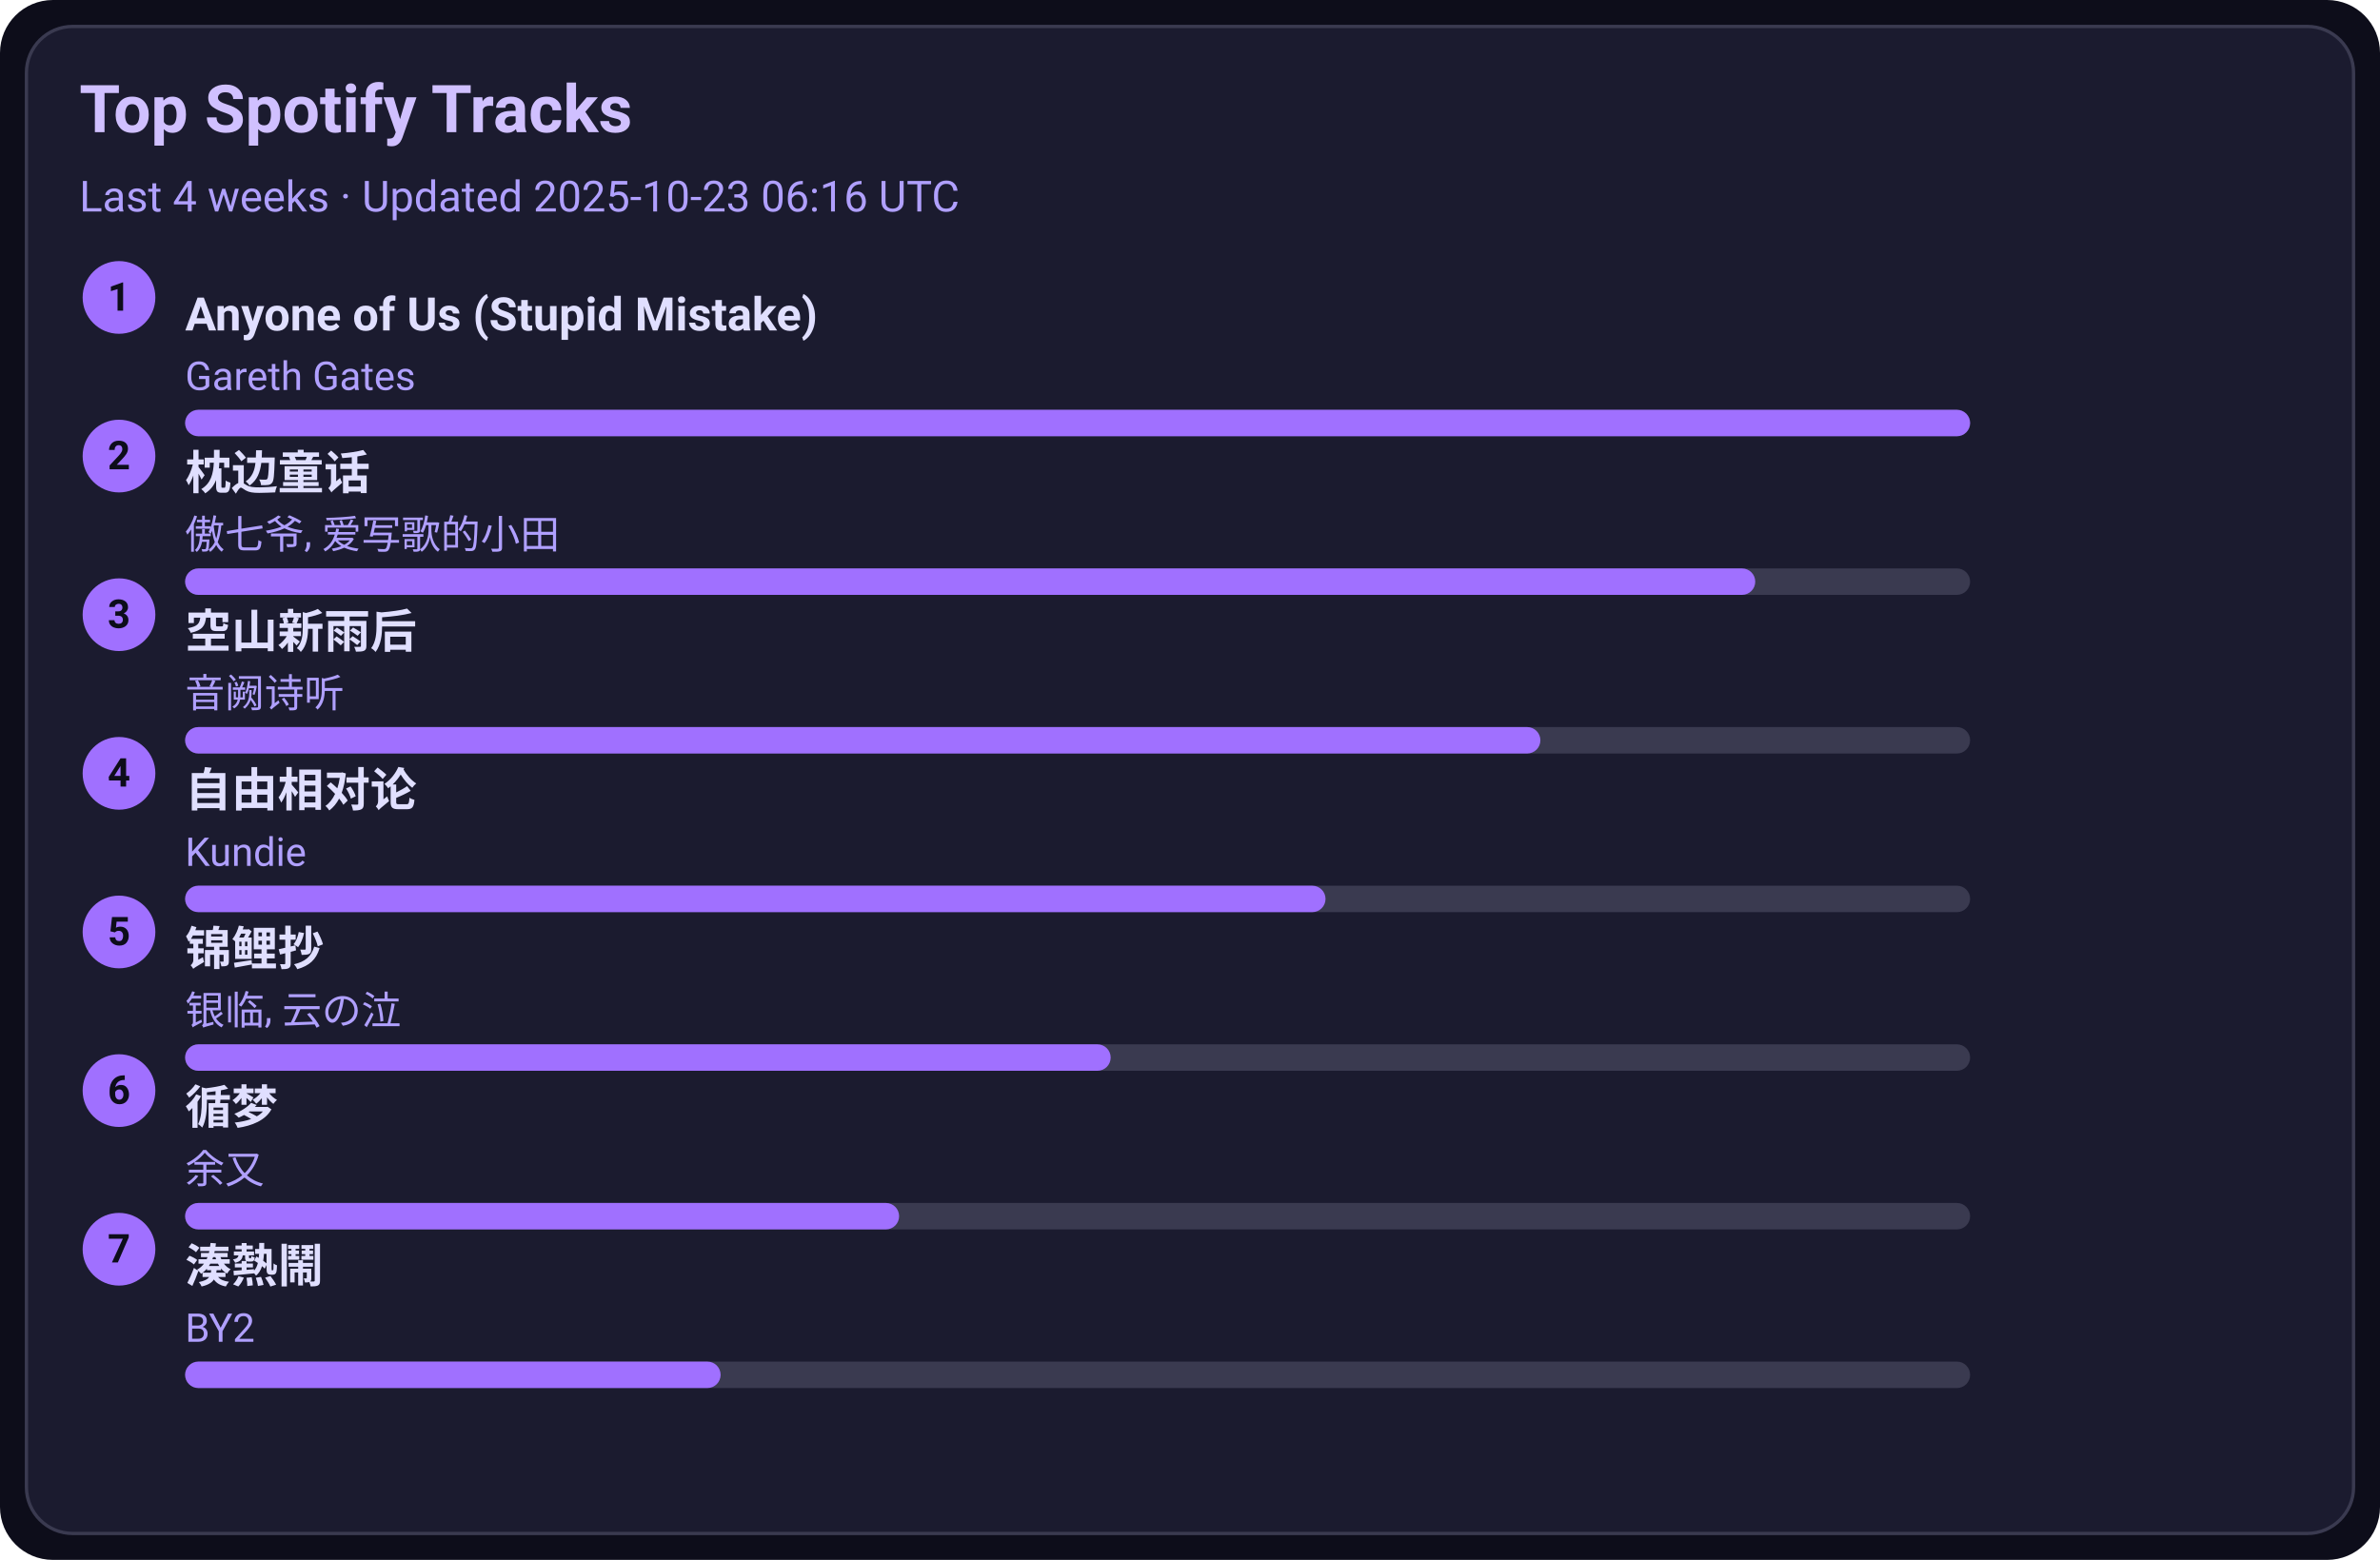
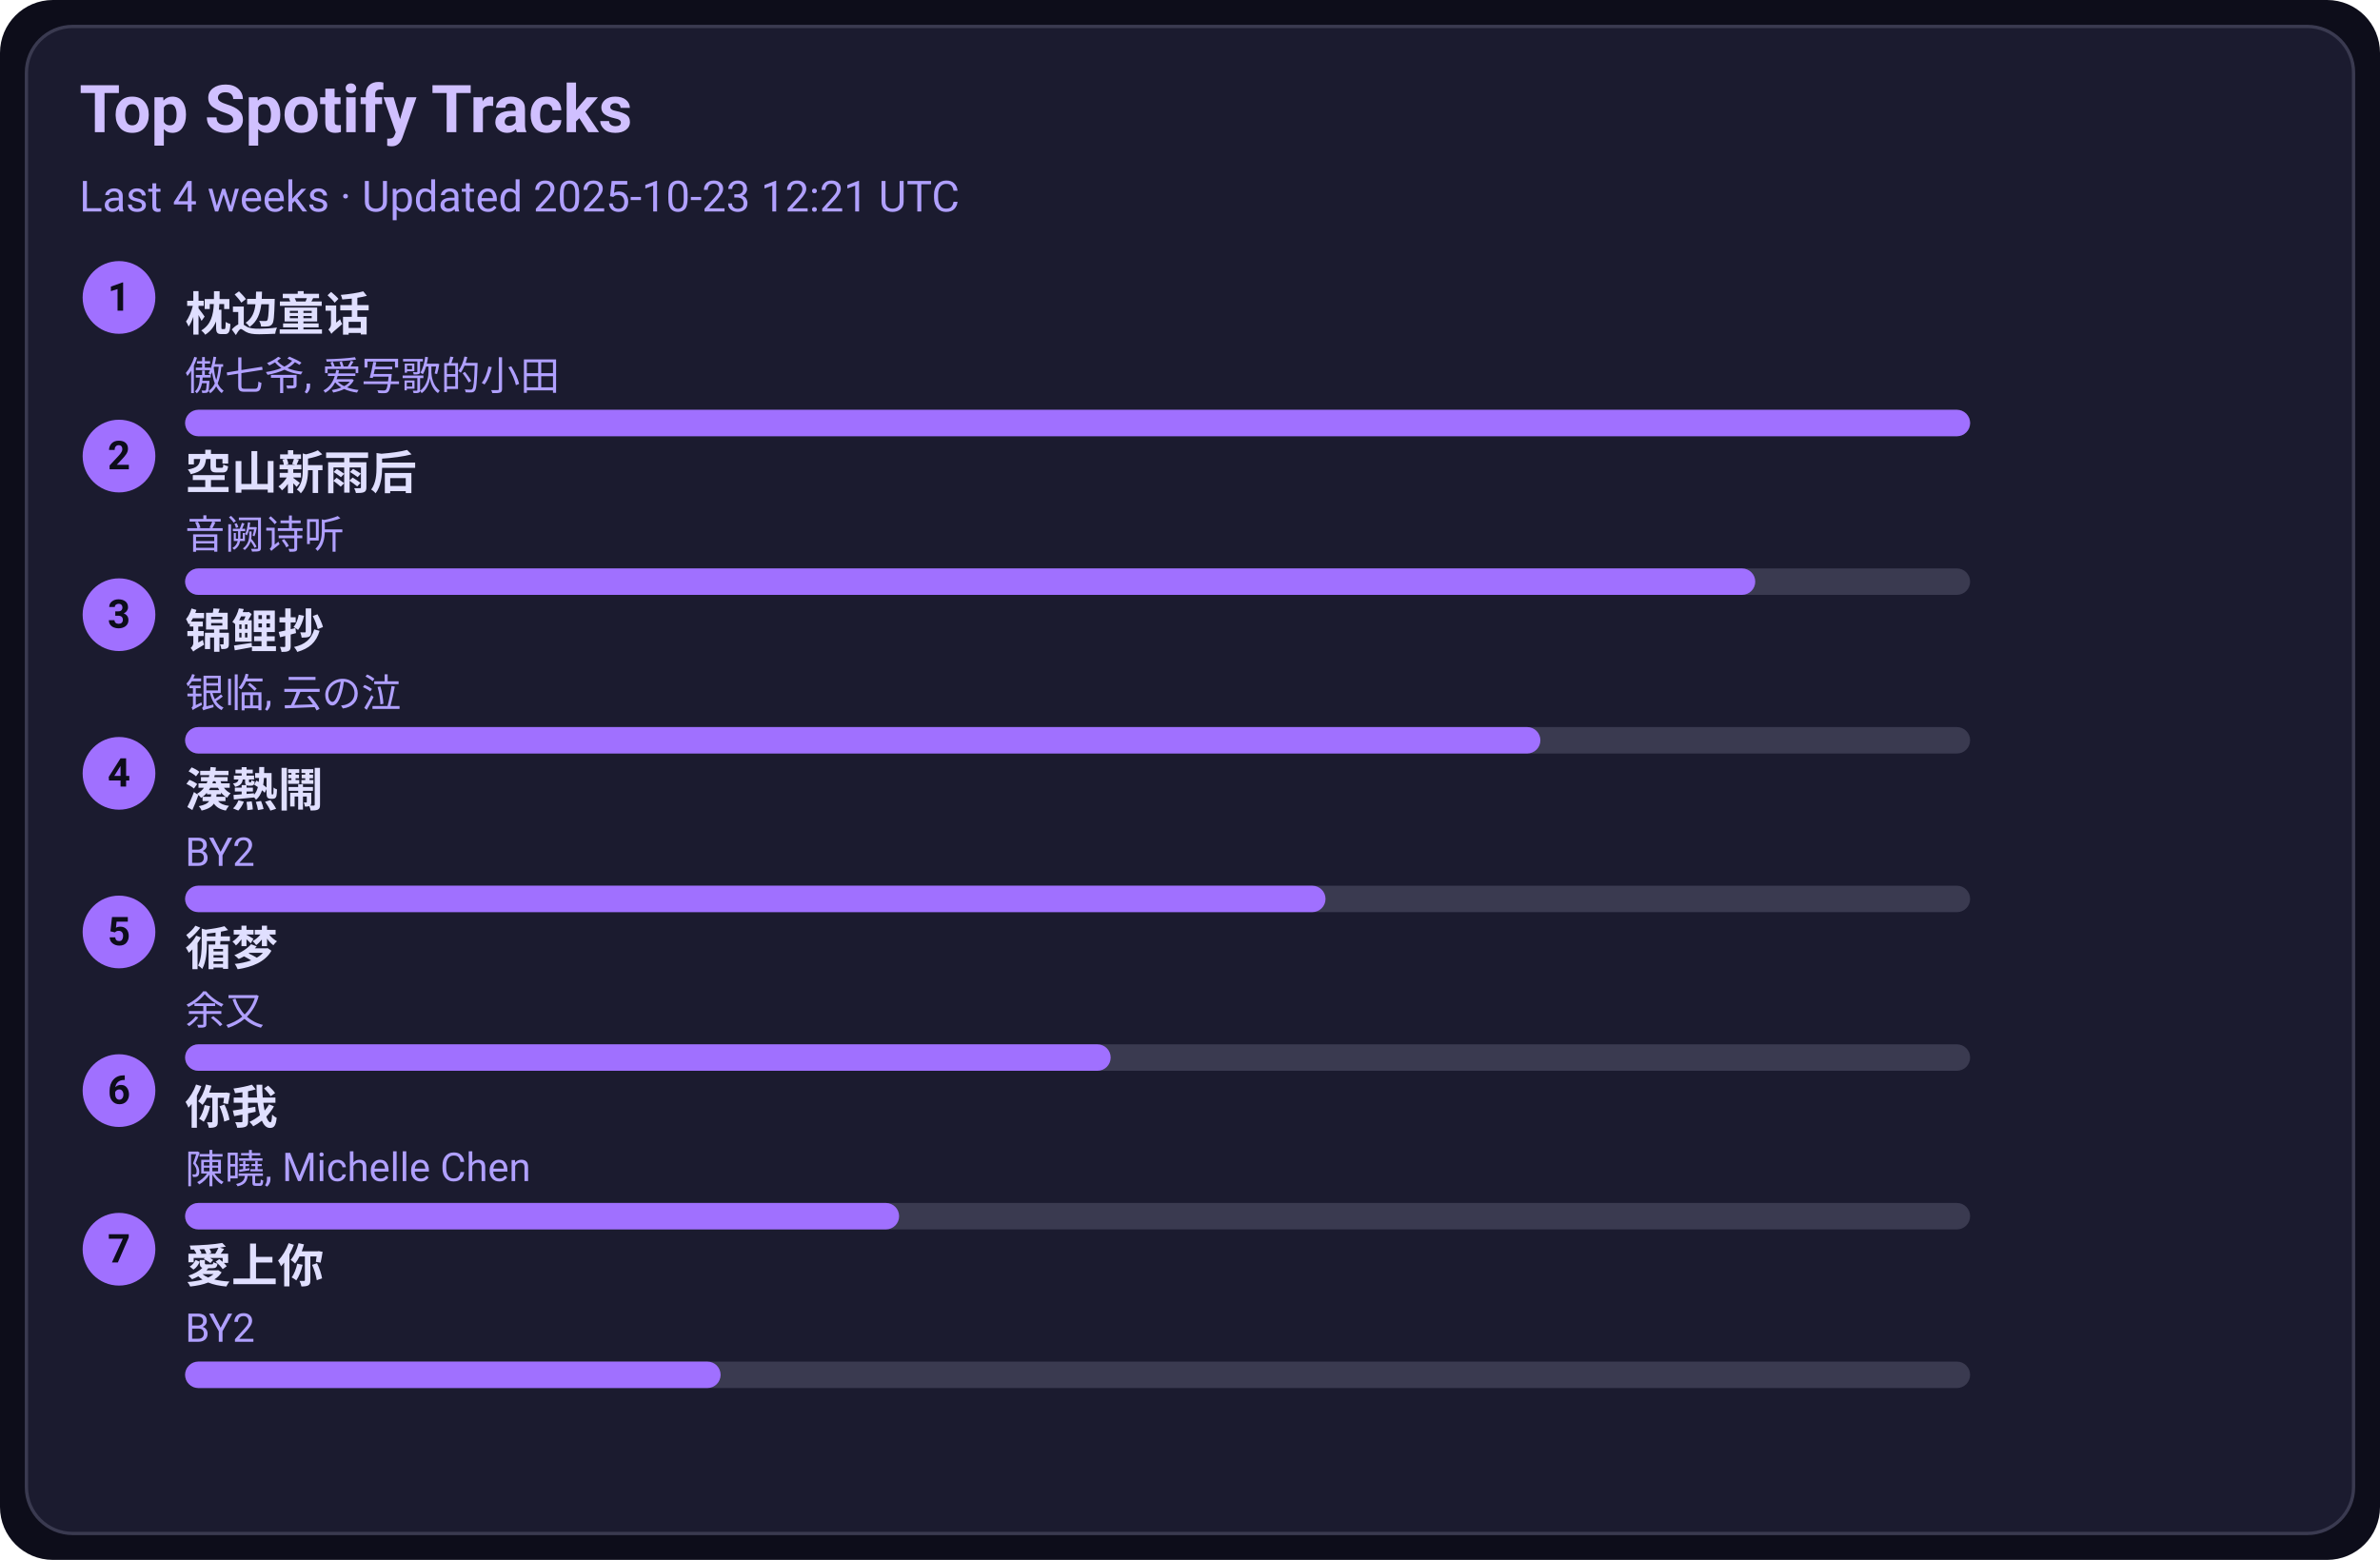
<svg xmlns="http://www.w3.org/2000/svg" width="720" height="472" viewBox="0 0 720 472">
  <style>text{font-family:-apple-system,BlinkMacSystemFont,Segoe UI,Roboto,Ubuntu,Helvetica Neue,Arial,Noto Sans,sans-serif}</style>
  <rect width="720" height="472" rx="16" fill="#0d0d1a" />
  <rect x="8" y="8" width="704" height="456" rx="14" fill="#1b1b2f" stroke="#3a3a50" />
  <text x="24" y="40" font-size="20" fill="#d0c0ff" font-weight="600">Top Spotify Tracks</text>
-   <text x="24" y="64" font-size="13" fill="#b0a0ff">Last 4 weeks · Updated 2025-10-23 06:16 UTC</text>
+   <text x="24" y="64" font-size="13" fill="#b0a0ff">Last 4 weeks · Updated 2025-10-23 12:21 UTC</text>
  <circle cx="36" cy="90" r="11" fill="#a070ff" />
  <text x="36" y="94" text-anchor="middle" font-size="12" fill="#0d0d1a" font-weight="700">1</text>
-   <a href="https://open.spotify.com/track/7KZo8AI9F3Vnn3FXEYBL9f" target="_blank" rel="noopener noreferrer">
-     <text x="56" y="100" font-size="14" fill="#e0dfff" font-weight="600">Anyone of Us (Stupid Mistake)</text>
+   <a href="https://open.spotify.com/track/3I8tlHNA9NM8dL0B23xGIY" target="_blank" rel="noopener noreferrer">
+     <text x="56" y="100" font-size="14" fill="#e0dfff" font-weight="600">枕边童话</text>
  </a>
-   <text x="56" y="118" font-size="12" fill="#b0a0ff">Gareth Gates</text>
+   <text x="56" y="118" font-size="12" fill="#b0a0ff">傲七爷, 爱写歌的小田</text>
  <rect x="56" y="124" width="540" height="8" rx="4" fill="#3a3a50" />
  <rect x="56" y="124" width="540" height="8" rx="4" fill="#a070ff" />
  <circle cx="36" cy="138" r="11" fill="#a070ff" />
  <text x="36" y="142" text-anchor="middle" font-size="12" fill="#0d0d1a" font-weight="700">2</text>
-   <a href="https://open.spotify.com/track/3I8tlHNA9NM8dL0B23xGIY" target="_blank" rel="noopener noreferrer">
-     <text x="56" y="148" font-size="14" fill="#e0dfff" font-weight="600">枕边童话</text>
+   <a href="https://open.spotify.com/track/7c1D58U8AIVOGlYzh5U6sk" target="_blank" rel="noopener noreferrer">
+     <text x="56" y="148" font-size="14" fill="#e0dfff" font-weight="600">空山新雨后</text>
  </a>
-   <text x="56" y="166" font-size="12" fill="#b0a0ff">傲七爷, 爱写歌的小田</text>
+   <text x="56" y="166" font-size="12" fill="#b0a0ff">音阙诗听</text>
  <rect x="56" y="172" width="540" height="8" rx="4" fill="#3a3a50" />
  <rect x="56" y="172" width="475" height="8" rx="4" fill="#a070ff" />
  <circle cx="36" cy="186" r="11" fill="#a070ff" />
  <text x="36" y="190" text-anchor="middle" font-size="12" fill="#0d0d1a" font-weight="700">3</text>
-   <a href="https://open.spotify.com/track/7c1D58U8AIVOGlYzh5U6sk" target="_blank" rel="noopener noreferrer">
-     <text x="56" y="196" font-size="14" fill="#e0dfff" font-weight="600">空山新雨后</text>
+   <a href="https://open.spotify.com/track/1KBIv1xAf0VhKsHrZaTVKu" target="_blank" rel="noopener noreferrer">
+     <text x="56" y="196" font-size="14" fill="#e0dfff" font-weight="600">锦鲤抄</text>
  </a>
-   <text x="56" y="214" font-size="12" fill="#b0a0ff">音阙诗听</text>
+   <text x="56" y="214" font-size="12" fill="#b0a0ff">银临, 云の泣</text>
  <rect x="56" y="220" width="540" height="8" rx="4" fill="#3a3a50" />
  <rect x="56" y="220" width="410" height="8" rx="4" fill="#a070ff" />
  <circle cx="36" cy="234" r="11" fill="#a070ff" />
  <text x="36" y="238" text-anchor="middle" font-size="12" fill="#0d0d1a" font-weight="700">4</text>
-   <a href="https://open.spotify.com/track/1np2B0M4TkyE1xgpjG4dJn" target="_blank" rel="noopener noreferrer">
-     <text x="56" y="244" font-size="14" fill="#e0dfff" font-weight="600">自由相对论</text>
+   <a href="https://open.spotify.com/track/2Qhxww2DKuv7gfvZkkR0wa" target="_blank" rel="noopener noreferrer">
+     <text x="56" y="244" font-size="14" fill="#e0dfff" font-weight="600">湊熱鬧</text>
  </a>
-   <text x="56" y="262" font-size="12" fill="#b0a0ff">Kundie</text>
+   <text x="56" y="262" font-size="12" fill="#b0a0ff">BY2</text>
  <rect x="56" y="268" width="540" height="8" rx="4" fill="#3a3a50" />
  <rect x="56" y="268" width="345" height="8" rx="4" fill="#a070ff" />
  <circle cx="36" cy="282" r="11" fill="#a070ff" />
  <text x="36" y="286" text-anchor="middle" font-size="12" fill="#0d0d1a" font-weight="700">5</text>
-   <a href="https://open.spotify.com/track/1KBIv1xAf0VhKsHrZaTVKu" target="_blank" rel="noopener noreferrer">
-     <text x="56" y="292" font-size="14" fill="#e0dfff" font-weight="600">锦鲤抄</text>
+   <a href="https://open.spotify.com/track/3T6lSzn482CcBelHE1f015" target="_blank" rel="noopener noreferrer">
+     <text x="56" y="292" font-size="14" fill="#e0dfff" font-weight="600">循梦</text>
  </a>
-   <text x="56" y="310" font-size="12" fill="#b0a0ff">银临, 云の泣</text>
+   <text x="56" y="310" font-size="12" fill="#b0a0ff">余又</text>
  <rect x="56" y="316" width="540" height="8" rx="4" fill="#3a3a50" />
  <rect x="56" y="316" width="280" height="8" rx="4" fill="#a070ff" />
  <circle cx="36" cy="330" r="11" fill="#a070ff" />
  <text x="36" y="334" text-anchor="middle" font-size="12" fill="#0d0d1a" font-weight="700">6</text>
-   <a href="https://open.spotify.com/track/3T6lSzn482CcBelHE1f015" target="_blank" rel="noopener noreferrer">
-     <text x="56" y="340" font-size="14" fill="#e0dfff" font-weight="600">循梦</text>
+   <a href="https://open.spotify.com/track/0YXeimRwlOEUAzrxNHkgRO" target="_blank" rel="noopener noreferrer">
+     <text x="56" y="340" font-size="14" fill="#e0dfff" font-weight="600">你我</text>
  </a>
-   <text x="56" y="358" font-size="12" fill="#b0a0ff">余又</text>
+   <text x="56" y="358" font-size="12" fill="#b0a0ff">陳曉, Michelle Chen</text>
  <rect x="56" y="364" width="540" height="8" rx="4" fill="#3a3a50" />
  <rect x="56" y="364" width="216" height="8" rx="4" fill="#a070ff" />
  <circle cx="36" cy="378" r="11" fill="#a070ff" />
  <text x="36" y="382" text-anchor="middle" font-size="12" fill="#0d0d1a" font-weight="700">7</text>
-   <a href="https://open.spotify.com/track/2Qhxww2DKuv7gfvZkkR0wa" target="_blank" rel="noopener noreferrer">
-     <text x="56" y="388" font-size="14" fill="#e0dfff" font-weight="600">湊熱鬧</text>
+   <a href="https://open.spotify.com/track/0xjuZp72n5Aw4PzjQ18t9d" target="_blank" rel="noopener noreferrer">
+     <text x="56" y="388" font-size="14" fill="#e0dfff" font-weight="600">愛上你</text>
  </a>
  <text x="56" y="406" font-size="12" fill="#b0a0ff">BY2</text>
  <rect x="56" y="412" width="540" height="8" rx="4" fill="#3a3a50" />
  <rect x="56" y="412" width="162" height="8" rx="4" fill="#a070ff" />
</svg>
